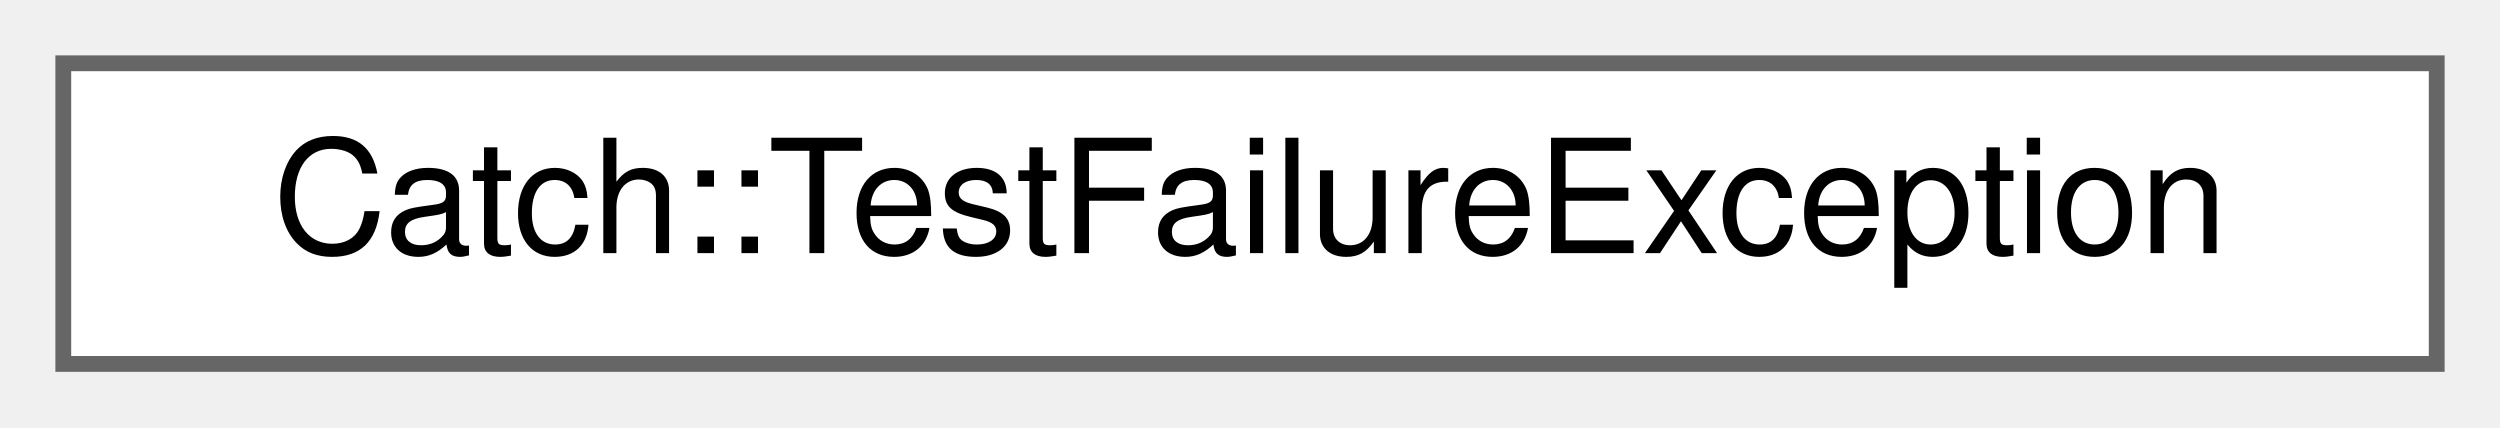
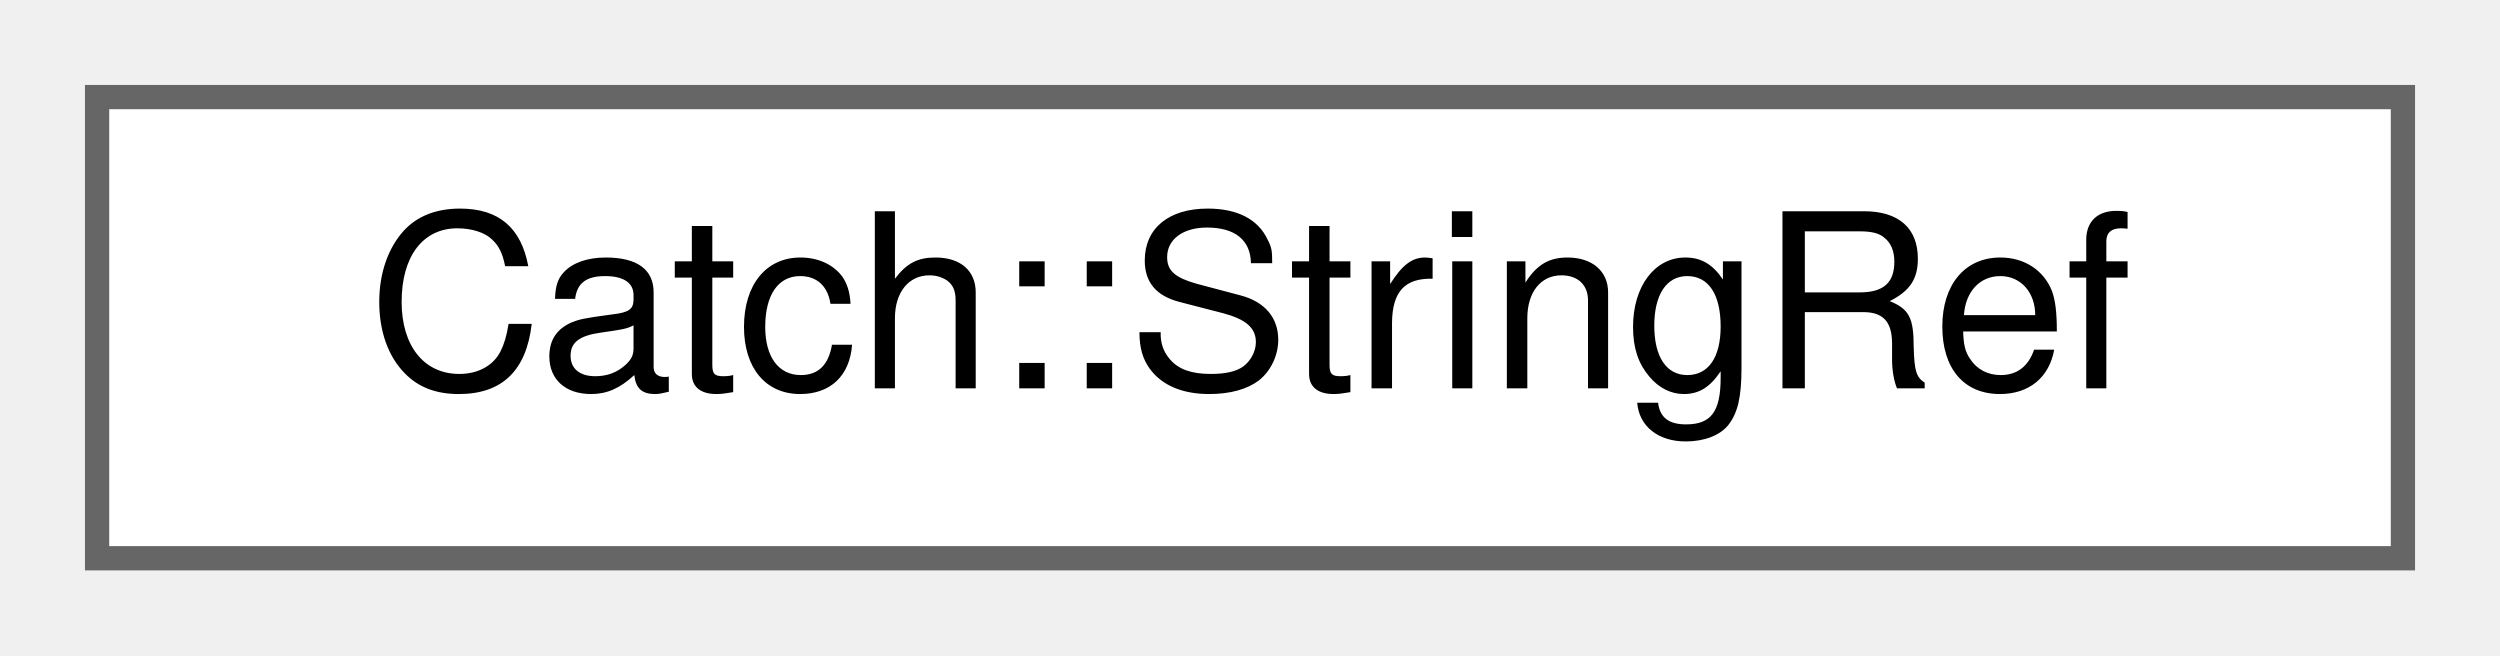
- <svg xmlns="http://www.w3.org/2000/svg" xmlns:xlink="http://www.w3.org/1999/xlink" width="158pt" height="27pt" viewBox="0.00 0.00 158.00 27.00">
+ <svg xmlns="http://www.w3.org/2000/svg" xmlns:xlink="http://www.w3.org/1999/xlink" width="103pt" height="27pt" viewBox="0.00 0.00 103.00 27.00">
  <g id="graph0" class="graph" transform="scale(1 1) rotate(0) translate(4 23)">
    <g id="node1" class="node">
      <g id="a_node1">
-         <a xlink:href="structCatch_1_1TestFailureException.html" target="_top" xlink:title=" ">
-           <polygon fill="white" stroke="#666666" points="150,-19 0,-19 0,0 150,0 150,-19" />
-           <text text-anchor="middle" x="75" y="-7" font-family="Helvetica,sans-Serif" font-size="10.00">Catch::TestFailureException</text>
+         <a xlink:href="classCatch_1_1StringRef.html" target="_top" xlink:title="A non-owning string class (similar to the forthcoming std::string_view) Note that,...">
+           <polygon fill="white" stroke="#666666" points="95,-19 0,-19 0,0 95,0 95,-19" />
+           <text text-anchor="middle" x="47.5" y="-7" font-family="Helvetica,sans-Serif" font-size="10.00">Catch::StringRef</text>
        </a>
      </g>
    </g>
  </g>
</svg>
